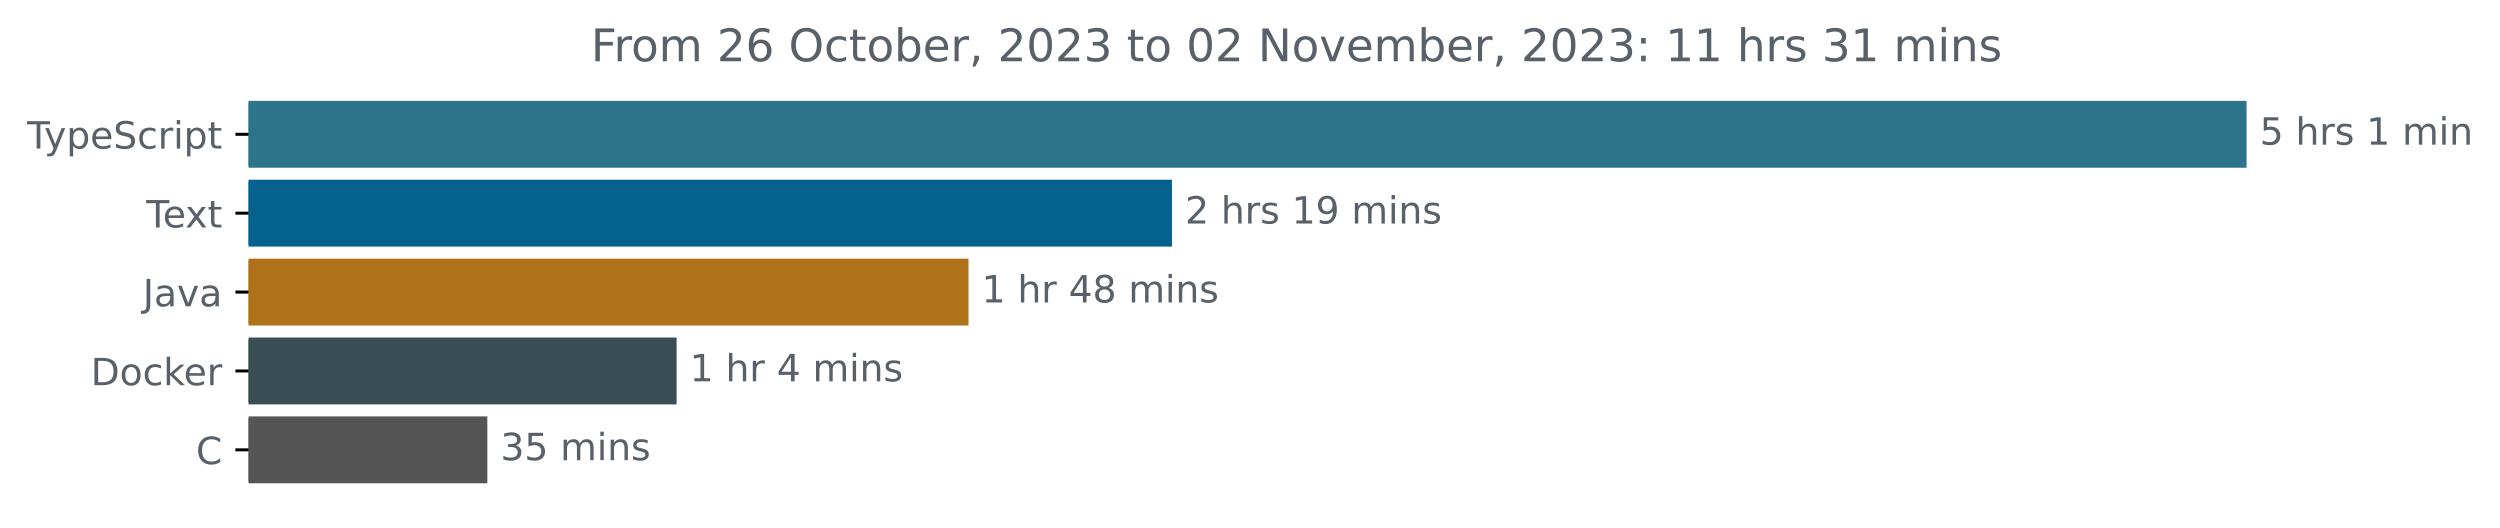
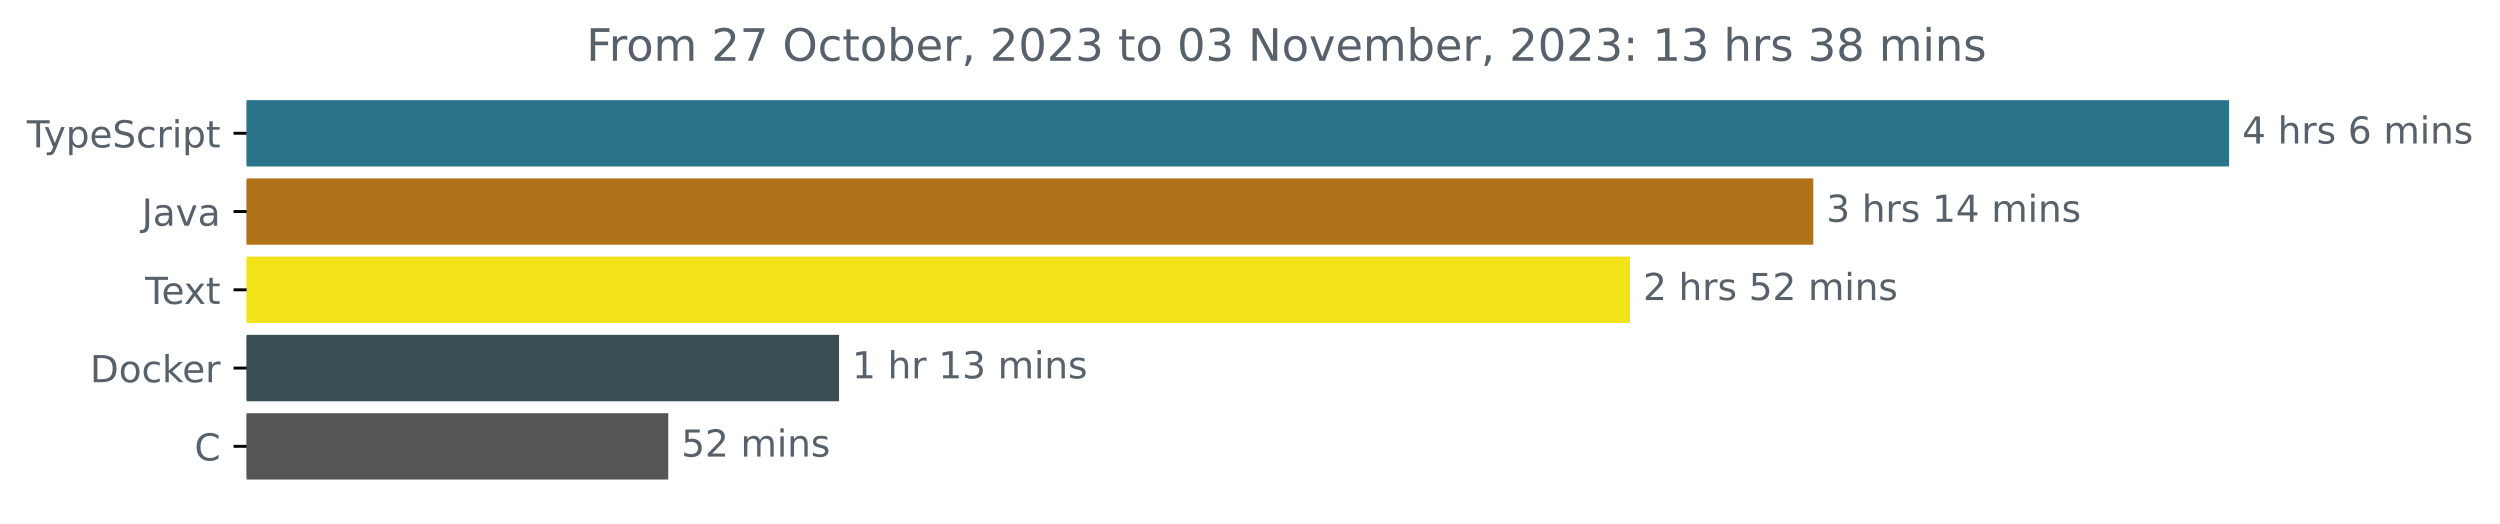
- <svg xmlns="http://www.w3.org/2000/svg" xmlns:xlink="http://www.w3.org/1999/xlink" width="665.572pt" height="140.398pt" viewBox="0 0 665.572 140.398" version="1.1">
+ <svg xmlns="http://www.w3.org/2000/svg" xmlns:xlink="http://www.w3.org/1999/xlink" width="670.782pt" height="140.398pt" viewBox="0 0 670.782 140.398" version="1.1">
  <defs>
    <style type="text/css">*{stroke-linejoin: round; stroke-linecap: butt}</style>
  </defs>
  <g id="figure_1">
    <g id="patch_1">
-       <path d="M -0 140.398  L 665.572 140.398  L 665.572 0  L -0 0  L -0 140.398  z " style="fill: none" />
+       <path d="M -0 140.398  L 670.782 140.398  L 670.782 0  L -0 0  L -0 140.398  z " style="fill: none" />
    </g>
    <g id="axes_1">
      <g id="patch_2">
-         <path d="M 66.17 27.358  L 597.599 27.358  L 597.599 44.158  L 66.17 44.158  z " clip-path="url(#p997d14bac4)" style="fill: #2b7489; stroke: #2b7489; stroke-linejoin: miter" />
+         <path d="M 66.17 27.358  L 597.599 27.358  L 597.599 44.158  L 66.17 44.158  z " clip-path="url(#pbaf1bab821)" style="fill: #2b7489; stroke: #2b7489; stroke-linejoin: miter" />
      </g>
      <g id="patch_3">
-         <path d="M 66.17 48.358  L 311.511 48.358  L 311.511 65.158  L 66.17 65.158  z " clip-path="url(#p997d14bac4)" style="fill: #05628e; stroke: #05628e; stroke-linejoin: miter" />
+         <path d="M 66.17 48.358  L 486.025 48.358  L 486.025 65.158  L 66.17 65.158  z " clip-path="url(#pbaf1bab821)" style="fill: #b07219; stroke: #b07219; stroke-linejoin: miter" />
      </g>
      <g id="patch_4">
-         <path d="M 66.17 69.358  L 257.343 69.358  L 257.343 86.158  L 66.17 86.158  z " clip-path="url(#p997d14bac4)" style="fill: #b07219; stroke: #b07219; stroke-linejoin: miter" />
+         <path d="M 66.17 69.358  L 436.848 69.358  L 436.848 86.158  L 66.17 86.158  z " clip-path="url(#pbaf1bab821)" style="fill: #f1e318; stroke: #f1e318; stroke-linejoin: miter" />
      </g>
      <g id="patch_5">
-         <path d="M 66.17 90.358  L 179.63 90.358  L 179.63 107.158  L 66.17 107.158  z " clip-path="url(#p997d14bac4)" style="fill: #384d54; stroke: #384d54; stroke-linejoin: miter" />
+         <path d="M 66.17 90.358  L 224.629 90.358  L 224.629 107.158  L 66.17 107.158  z " clip-path="url(#pbaf1bab821)" style="fill: #384d54; stroke: #384d54; stroke-linejoin: miter" />
      </g>
      <g id="patch_6">
-         <path d="M 66.17 111.358  L 129.244 111.358  L 129.244 128.158  L 66.17 128.158  z " clip-path="url(#p997d14bac4)" style="fill: #555555; stroke: #555555; stroke-linejoin: miter" />
+         <path d="M 66.17 111.358  L 178.801 111.358  L 178.801 128.158  L 66.17 128.158  z " clip-path="url(#pbaf1bab821)" style="fill: #555555; stroke: #555555; stroke-linejoin: miter" />
      </g>
      <g id="matplotlib.axis_1" />
      <g id="matplotlib.axis_2">
        <g id="ytick_1">
          <g id="line2d_1">
            <defs>
-               <path id="m4d8021dcef" d="M 0 0  L -3.5 0  " style="stroke: #000000; stroke-width: 0.8" />
+               <path id="m6f40459f37" d="M 0 0  L -3.5 0  " style="stroke: #000000; stroke-width: 0.8" />
            </defs>
            <g>
-               <use xlink:href="#m4d8021dcef" x="66.17" y="35.758" style="stroke: #000000; stroke-width: 0.8" />
+               <use xlink:href="#m6f40459f37" x="66.17" y="35.758" style="stroke: #000000; stroke-width: 0.8" />
            </g>
          </g>
          <g id="text_1">
            <g style="fill: #586069" transform="translate(7.2 39.55734)scale(0.1 -0.1)">
              <defs>
                <path id="DejaVuSans-54" d="M -19 4666  L 3928 4666  L 3928 4134  L 2272 4134  L 2272 0  L 1638 0  L 1638 4134  L -19 4134  L -19 4666  z " transform="scale(0.015625)" />
                <path id="DejaVuSans-79" d="M 2059 -325  Q 1816 -950 1584 -1140  Q 1353 -1331 966 -1331  L 506 -1331  L 506 -850  L 844 -850  Q 1081 -850 1212 -737  Q 1344 -625 1503 -206  L 1606 56  L 191 3500  L 800 3500  L 1894 763  L 2988 3500  L 3597 3500  L 2059 -325  z " transform="scale(0.015625)" />
                <path id="DejaVuSans-70" d="M 1159 525  L 1159 -1331  L 581 -1331  L 581 3500  L 1159 3500  L 1159 2969  Q 1341 3281 1617 3432  Q 1894 3584 2278 3584  Q 2916 3584 3314 3078  Q 3713 2572 3713 1747  Q 3713 922 3314 415  Q 2916 -91 2278 -91  Q 1894 -91 1617 61  Q 1341 213 1159 525  z M 3116 1747  Q 3116 2381 2855 2742  Q 2594 3103 2138 3103  Q 1681 3103 1420 2742  Q 1159 2381 1159 1747  Q 1159 1113 1420 752  Q 1681 391 2138 391  Q 2594 391 2855 752  Q 3116 1113 3116 1747  z " transform="scale(0.015625)" />
                <path id="DejaVuSans-65" d="M 3597 1894  L 3597 1613  L 953 1613  Q 991 1019 1311 708  Q 1631 397 2203 397  Q 2534 397 2845 478  Q 3156 559 3463 722  L 3463 178  Q 3153 47 2828 -22  Q 2503 -91 2169 -91  Q 1331 -91 842 396  Q 353 884 353 1716  Q 353 2575 817 3079  Q 1281 3584 2069 3584  Q 2775 3584 3186 3129  Q 3597 2675 3597 1894  z M 3022 2063  Q 3016 2534 2758 2815  Q 2500 3097 2075 3097  Q 1594 3097 1305 2825  Q 1016 2553 972 2059  L 3022 2063  z " transform="scale(0.015625)" />
                <path id="DejaVuSans-53" d="M 3425 4513  L 3425 3897  Q 3066 4069 2747 4153  Q 2428 4238 2131 4238  Q 1616 4238 1336 4038  Q 1056 3838 1056 3469  Q 1056 3159 1242 3001  Q 1428 2844 1947 2747  L 2328 2669  Q 3034 2534 3370 2195  Q 3706 1856 3706 1288  Q 3706 609 3251 259  Q 2797 -91 1919 -91  Q 1588 -91 1214 -16  Q 841 59 441 206  L 441 856  Q 825 641 1194 531  Q 1563 422 1919 422  Q 2459 422 2753 634  Q 3047 847 3047 1241  Q 3047 1584 2836 1778  Q 2625 1972 2144 2069  L 1759 2144  Q 1053 2284 737 2584  Q 422 2884 422 3419  Q 422 4038 858 4394  Q 1294 4750 2059 4750  Q 2388 4750 2728 4690  Q 3069 4631 3425 4513  z " transform="scale(0.015625)" />
                <path id="DejaVuSans-63" d="M 3122 3366  L 3122 2828  Q 2878 2963 2633 3030  Q 2388 3097 2138 3097  Q 1578 3097 1268 2742  Q 959 2388 959 1747  Q 959 1106 1268 751  Q 1578 397 2138 397  Q 2388 397 2633 464  Q 2878 531 3122 666  L 3122 134  Q 2881 22 2623 -34  Q 2366 -91 2075 -91  Q 1284 -91 818 406  Q 353 903 353 1747  Q 353 2603 823 3093  Q 1294 3584 2113 3584  Q 2378 3584 2631 3529  Q 2884 3475 3122 3366  z " transform="scale(0.015625)" />
                <path id="DejaVuSans-72" d="M 2631 2963  Q 2534 3019 2420 3045  Q 2306 3072 2169 3072  Q 1681 3072 1420 2755  Q 1159 2438 1159 1844  L 1159 0  L 581 0  L 581 3500  L 1159 3500  L 1159 2956  Q 1341 3275 1631 3429  Q 1922 3584 2338 3584  Q 2397 3584 2469 3576  Q 2541 3569 2628 3553  L 2631 2963  z " transform="scale(0.015625)" />
                <path id="DejaVuSans-69" d="M 603 3500  L 1178 3500  L 1178 0  L 603 0  L 603 3500  z M 603 4863  L 1178 4863  L 1178 4134  L 603 4134  L 603 4863  z " transform="scale(0.015625)" />
                <path id="DejaVuSans-74" d="M 1172 4494  L 1172 3500  L 2356 3500  L 2356 3053  L 1172 3053  L 1172 1153  Q 1172 725 1289 603  Q 1406 481 1766 481  L 2356 481  L 2356 0  L 1766 0  Q 1100 0 847 248  Q 594 497 594 1153  L 594 3053  L 172 3053  L 172 3500  L 594 3500  L 594 4494  L 1172 4494  z " transform="scale(0.015625)" />
              </defs>
              <use xlink:href="#DejaVuSans-54" />
              <use xlink:href="#DejaVuSans-79" x="45.459" />
              <use xlink:href="#DejaVuSans-70" x="104.639" />
              <use xlink:href="#DejaVuSans-65" x="168.115" />
              <use xlink:href="#DejaVuSans-53" x="229.639" />
              <use xlink:href="#DejaVuSans-63" x="293.115" />
              <use xlink:href="#DejaVuSans-72" x="348.096" />
              <use xlink:href="#DejaVuSans-69" x="389.209" />
              <use xlink:href="#DejaVuSans-70" x="416.992" />
              <use xlink:href="#DejaVuSans-74" x="480.469" />
            </g>
          </g>
        </g>
        <g id="ytick_2">
          <g id="line2d_2">
            <g>
-               <use xlink:href="#m4d8021dcef" x="66.17" y="56.758" style="stroke: #000000; stroke-width: 0.8" />
+               <use xlink:href="#m6f40459f37" x="66.17" y="56.758" style="stroke: #000000; stroke-width: 0.8" />
            </g>
          </g>
          <g id="text_2">
-             <g style="fill: #586069" transform="translate(38.94531 60.55734)scale(0.1 -0.1)">
+             <g style="fill: #586069" transform="translate(38.04531 60.55734)scale(0.1 -0.1)">
+               <defs>
+                 <path id="DejaVuSans-4a" d="M 628 4666  L 1259 4666  L 1259 325  Q 1259 -519 939 -900  Q 619 -1281 -91 -1281  L -331 -1281  L -331 -750  L -134 -750  Q 284 -750 456 -515  Q 628 -281 628 325  L 628 4666  z " transform="scale(0.015625)" />
+                 <path id="DejaVuSans-61" d="M 2194 1759  Q 1497 1759 1228 1600  Q 959 1441 959 1056  Q 959 750 1161 570  Q 1363 391 1709 391  Q 2188 391 2477 730  Q 2766 1069 2766 1631  L 2766 1759  L 2194 1759  z M 3341 1997  L 3341 0  L 2766 0  L 2766 531  Q 2569 213 2275 61  Q 1981 -91 1556 -91  Q 1019 -91 701 211  Q 384 513 384 1019  Q 384 1609 779 1909  Q 1175 2209 1959 2209  L 2766 2209  L 2766 2266  Q 2766 2663 2505 2880  Q 2244 3097 1772 3097  Q 1472 3097 1187 3025  Q 903 2953 641 2809  L 641 3341  Q 956 3463 1253 3523  Q 1550 3584 1831 3584  Q 2591 3584 2966 3190  Q 3341 2797 3341 1997  z " transform="scale(0.015625)" />
+                 <path id="DejaVuSans-76" d="M 191 3500  L 800 3500  L 1894 563  L 2988 3500  L 3597 3500  L 2284 0  L 1503 0  L 191 3500  z " transform="scale(0.015625)" />
+               </defs>
+               <use xlink:href="#DejaVuSans-4a" />
+               <use xlink:href="#DejaVuSans-61" x="29.492" />
+               <use xlink:href="#DejaVuSans-76" x="90.771" />
+               <use xlink:href="#DejaVuSans-61" x="149.951" />
+             </g>
+           </g>
+         </g>
+         <g id="ytick_3">
+           <g id="line2d_3">
+             <g>
+               <use xlink:href="#m6f40459f37" x="66.17" y="77.758" style="stroke: #000000; stroke-width: 0.8" />
+             </g>
+           </g>
+           <g id="text_3">
+             <g style="fill: #586069" transform="translate(38.94531 81.55734)scale(0.1 -0.1)">
              <defs>
                <path id="DejaVuSans-78" d="M 3513 3500  L 2247 1797  L 3578 0  L 2900 0  L 1881 1375  L 863 0  L 184 0  L 1544 1831  L 300 3500  L 978 3500  L 1906 2253  L 2834 3500  L 3513 3500  z " transform="scale(0.015625)" />
              </defs>
              <use xlink:href="#DejaVuSans-54" />
              <use xlink:href="#DejaVuSans-65" x="44.084" />
              <use xlink:href="#DejaVuSans-78" x="103.857" />
              <use xlink:href="#DejaVuSans-74" x="163.037" />
            </g>
          </g>
        </g>
-         <g id="ytick_3">
-           <g id="line2d_3">
-             <g>
-               <use xlink:href="#m4d8021dcef" x="66.17" y="77.758" style="stroke: #000000; stroke-width: 0.8" />
-             </g>
-           </g>
-           <g id="text_3">
-             <g style="fill: #586069" transform="translate(38.04531 81.55734)scale(0.1 -0.1)">
-               <defs>
-                 <path id="DejaVuSans-4a" d="M 628 4666  L 1259 4666  L 1259 325  Q 1259 -519 939 -900  Q 619 -1281 -91 -1281  L -331 -1281  L -331 -750  L -134 -750  Q 284 -750 456 -515  Q 628 -281 628 325  L 628 4666  z " transform="scale(0.015625)" />
-                 <path id="DejaVuSans-61" d="M 2194 1759  Q 1497 1759 1228 1600  Q 959 1441 959 1056  Q 959 750 1161 570  Q 1363 391 1709 391  Q 2188 391 2477 730  Q 2766 1069 2766 1631  L 2766 1759  L 2194 1759  z M 3341 1997  L 3341 0  L 2766 0  L 2766 531  Q 2569 213 2275 61  Q 1981 -91 1556 -91  Q 1019 -91 701 211  Q 384 513 384 1019  Q 384 1609 779 1909  Q 1175 2209 1959 2209  L 2766 2209  L 2766 2266  Q 2766 2663 2505 2880  Q 2244 3097 1772 3097  Q 1472 3097 1187 3025  Q 903 2953 641 2809  L 641 3341  Q 956 3463 1253 3523  Q 1550 3584 1831 3584  Q 2591 3584 2966 3190  Q 3341 2797 3341 1997  z " transform="scale(0.015625)" />
-                 <path id="DejaVuSans-76" d="M 191 3500  L 800 3500  L 1894 563  L 2988 3500  L 3597 3500  L 2284 0  L 1503 0  L 191 3500  z " transform="scale(0.015625)" />
-               </defs>
-               <use xlink:href="#DejaVuSans-4a" />
-               <use xlink:href="#DejaVuSans-61" x="29.492" />
-               <use xlink:href="#DejaVuSans-76" x="90.771" />
-               <use xlink:href="#DejaVuSans-61" x="149.951" />
-             </g>
-           </g>
-         </g>
        <g id="ytick_4">
          <g id="line2d_4">
            <g>
-               <use xlink:href="#m4d8021dcef" x="66.17" y="98.758" style="stroke: #000000; stroke-width: 0.8" />
+               <use xlink:href="#m6f40459f37" x="66.17" y="98.758" style="stroke: #000000; stroke-width: 0.8" />
            </g>
          </g>
          <g id="text_4">
            <g style="fill: #586069" transform="translate(24.16094 102.5573)scale(0.1 -0.1)">
              <defs>
                <path id="DejaVuSans-44" d="M 1259 4147  L 1259 519  L 2022 519  Q 2988 519 3436 956  Q 3884 1394 3884 2338  Q 3884 3275 3436 3711  Q 2988 4147 2022 4147  L 1259 4147  z M 628 4666  L 1925 4666  Q 3281 4666 3915 4102  Q 4550 3538 4550 2338  Q 4550 1131 3912 565  Q 3275 0 1925 0  L 628 0  L 628 4666  z " transform="scale(0.015625)" />
                <path id="DejaVuSans-6f" d="M 1959 3097  Q 1497 3097 1228 2736  Q 959 2375 959 1747  Q 959 1119 1226 758  Q 1494 397 1959 397  Q 2419 397 2687 759  Q 2956 1122 2956 1747  Q 2956 2369 2687 2733  Q 2419 3097 1959 3097  z M 1959 3584  Q 2709 3584 3137 3096  Q 3566 2609 3566 1747  Q 3566 888 3137 398  Q 2709 -91 1959 -91  Q 1206 -91 779 398  Q 353 888 353 1747  Q 353 2609 779 3096  Q 1206 3584 1959 3584  z " transform="scale(0.015625)" />
                <path id="DejaVuSans-6b" d="M 581 4863  L 1159 4863  L 1159 1991  L 2875 3500  L 3609 3500  L 1753 1863  L 3688 0  L 2938 0  L 1159 1709  L 1159 0  L 581 0  L 581 4863  z " transform="scale(0.015625)" />
              </defs>
              <use xlink:href="#DejaVuSans-44" />
              <use xlink:href="#DejaVuSans-6f" x="77.002" />
              <use xlink:href="#DejaVuSans-63" x="138.184" />
              <use xlink:href="#DejaVuSans-6b" x="193.164" />
              <use xlink:href="#DejaVuSans-65" x="247.449" />
              <use xlink:href="#DejaVuSans-72" x="308.973" />
            </g>
          </g>
        </g>
        <g id="ytick_5">
          <g id="line2d_5">
            <g>
-               <use xlink:href="#m4d8021dcef" x="66.17" y="119.758" style="stroke: #000000; stroke-width: 0.8" />
+               <use xlink:href="#m6f40459f37" x="66.17" y="119.758" style="stroke: #000000; stroke-width: 0.8" />
            </g>
          </g>
          <g id="text_5">
            <g style="fill: #586069" transform="translate(52.1875 123.5573)scale(0.1 -0.1)">
              <defs>
                <path id="DejaVuSans-43" d="M 4122 4306  L 4122 3641  Q 3803 3938 3442 4084  Q 3081 4231 2675 4231  Q 1875 4231 1450 3742  Q 1025 3253 1025 2328  Q 1025 1406 1450 917  Q 1875 428 2675 428  Q 3081 428 3442 575  Q 3803 722 4122 1019  L 4122 359  Q 3791 134 3420 21  Q 3050 -91 2638 -91  Q 1578 -91 968 557  Q 359 1206 359 2328  Q 359 3453 968 4101  Q 1578 4750 2638 4750  Q 3056 4750 3426 4639  Q 3797 4528 4122 4306  z " transform="scale(0.015625)" />
              </defs>
              <use xlink:href="#DejaVuSans-43" />
            </g>
          </g>
        </g>
      </g>
      <g id="text_6">
        <g style="fill: #586069" transform="translate(601.5989 38.5175)scale(0.1 -0.1)">
          <defs>
-             <path id="DejaVuSans-35" d="M 691 4666  L 3169 4666  L 3169 4134  L 1269 4134  L 1269 2991  Q 1406 3038 1543 3061  Q 1681 3084 1819 3084  Q 2600 3084 3056 2656  Q 3513 2228 3513 1497  Q 3513 744 3044 326  Q 2575 -91 1722 -91  Q 1428 -91 1123 -41  Q 819 9 494 109  L 494 744  Q 775 591 1075 516  Q 1375 441 1709 441  Q 2250 441 2565 725  Q 2881 1009 2881 1497  Q 2881 1984 2565 2268  Q 2250 2553 1709 2553  Q 1456 2553 1204 2497  Q 953 2441 691 2322  L 691 4666  z " transform="scale(0.015625)" />
+             <path id="DejaVuSans-34" d="M 2419 4116  L 825 1625  L 2419 1625  L 2419 4116  z M 2253 4666  L 3047 4666  L 3047 1625  L 3713 1625  L 3713 1100  L 3047 1100  L 3047 0  L 2419 0  L 2419 1100  L 313 1100  L 313 1709  L 2253 4666  z " transform="scale(0.015625)" />
            <path id="DejaVuSans-20" transform="scale(0.015625)" />
            <path id="DejaVuSans-68" d="M 3513 2113  L 3513 0  L 2938 0  L 2938 2094  Q 2938 2591 2744 2837  Q 2550 3084 2163 3084  Q 1697 3084 1428 2787  Q 1159 2491 1159 1978  L 1159 0  L 581 0  L 581 4863  L 1159 4863  L 1159 2956  Q 1366 3272 1645 3428  Q 1925 3584 2291 3584  Q 2894 3584 3203 3211  Q 3513 2838 3513 2113  z " transform="scale(0.015625)" />
            <path id="DejaVuSans-73" d="M 2834 3397  L 2834 2853  Q 2591 2978 2328 3040  Q 2066 3103 1784 3103  Q 1356 3103 1142 2972  Q 928 2841 928 2578  Q 928 2378 1081 2264  Q 1234 2150 1697 2047  L 1894 2003  Q 2506 1872 2764 1633  Q 3022 1394 3022 966  Q 3022 478 2636 193  Q 2250 -91 1575 -91  Q 1294 -91 989 -36  Q 684 19 347 128  L 347 722  Q 666 556 975 473  Q 1284 391 1588 391  Q 1994 391 2212 530  Q 2431 669 2431 922  Q 2431 1156 2273 1281  Q 2116 1406 1581 1522  L 1381 1569  Q 847 1681 609 1914  Q 372 2147 372 2553  Q 372 3047 722 3315  Q 1072 3584 1716 3584  Q 2034 3584 2315 3537  Q 2597 3491 2834 3397  z " transform="scale(0.015625)" />
-             <path id="DejaVuSans-31" d="M 794 531  L 1825 531  L 1825 4091  L 703 3866  L 703 4441  L 1819 4666  L 2450 4666  L 2450 531  L 3481 531  L 3481 0  L 794 0  L 794 531  z " transform="scale(0.015625)" />
+             <path id="DejaVuSans-36" d="M 2113 2584  Q 1688 2584 1439 2293  Q 1191 2003 1191 1497  Q 1191 994 1439 701  Q 1688 409 2113 409  Q 2538 409 2786 701  Q 3034 994 3034 1497  Q 3034 2003 2786 2293  Q 2538 2584 2113 2584  z M 3366 4563  L 3366 3988  Q 3128 4100 2886 4159  Q 2644 4219 2406 4219  Q 1781 4219 1451 3797  Q 1122 3375 1075 2522  Q 1259 2794 1537 2939  Q 1816 3084 2150 3084  Q 2853 3084 3261 2657  Q 3669 2231 3669 1497  Q 3669 778 3244 343  Q 2819 -91 2113 -91  Q 1303 -91 875 529  Q 447 1150 447 2328  Q 447 3434 972 4092  Q 1497 4750 2381 4750  Q 2619 4750 2861 4703  Q 3103 4656 3366 4563  z " transform="scale(0.015625)" />
            <path id="DejaVuSans-6d" d="M 3328 2828  Q 3544 3216 3844 3400  Q 4144 3584 4550 3584  Q 5097 3584 5394 3201  Q 5691 2819 5691 2113  L 5691 0  L 5113 0  L 5113 2094  Q 5113 2597 4934 2840  Q 4756 3084 4391 3084  Q 3944 3084 3684 2787  Q 3425 2491 3425 1978  L 3425 0  L 2847 0  L 2847 2094  Q 2847 2600 2669 2842  Q 2491 3084 2119 3084  Q 1678 3084 1418 2786  Q 1159 2488 1159 1978  L 1159 0  L 581 0  L 581 3500  L 1159 3500  L 1159 2956  Q 1356 3278 1631 3431  Q 1906 3584 2284 3584  Q 2666 3584 2933 3390  Q 3200 3197 3328 2828  z " transform="scale(0.015625)" />
            <path id="DejaVuSans-6e" d="M 3513 2113  L 3513 0  L 2938 0  L 2938 2094  Q 2938 2591 2744 2837  Q 2550 3084 2163 3084  Q 1697 3084 1428 2787  Q 1159 2491 1159 1978  L 1159 0  L 581 0  L 581 3500  L 1159 3500  L 1159 2956  Q 1366 3272 1645 3428  Q 1925 3584 2291 3584  Q 2894 3584 3203 3211  Q 3513 2838 3513 2113  z " transform="scale(0.015625)" />
          </defs>
-           <use xlink:href="#DejaVuSans-35" />
+           <use xlink:href="#DejaVuSans-34" />
+           <use xlink:href="#DejaVuSans-20" x="63.623" />
+           <use xlink:href="#DejaVuSans-68" x="95.41" />
+           <use xlink:href="#DejaVuSans-72" x="158.789" />
+           <use xlink:href="#DejaVuSans-73" x="199.902" />
+           <use xlink:href="#DejaVuSans-20" x="252.002" />
+           <use xlink:href="#DejaVuSans-36" x="283.789" />
+           <use xlink:href="#DejaVuSans-20" x="347.412" />
+           <use xlink:href="#DejaVuSans-6d" x="379.199" />
+           <use xlink:href="#DejaVuSans-69" x="476.611" />
+           <use xlink:href="#DejaVuSans-6e" x="504.395" />
+           <use xlink:href="#DejaVuSans-73" x="567.773" />
+         </g>
+       </g>
+       <g id="text_7">
+         <g style="fill: #586069" transform="translate(490.0253 59.5175)scale(0.1 -0.1)">
+           <defs>
+             <path id="DejaVuSans-33" d="M 2597 2516  Q 3050 2419 3304 2112  Q 3559 1806 3559 1356  Q 3559 666 3084 287  Q 2609 -91 1734 -91  Q 1441 -91 1130 -33  Q 819 25 488 141  L 488 750  Q 750 597 1062 519  Q 1375 441 1716 441  Q 2309 441 2620 675  Q 2931 909 2931 1356  Q 2931 1769 2642 2001  Q 2353 2234 1838 2234  L 1294 2234  L 1294 2753  L 1863 2753  Q 2328 2753 2575 2939  Q 2822 3125 2822 3475  Q 2822 3834 2567 4026  Q 2313 4219 1838 4219  Q 1578 4219 1281 4162  Q 984 4106 628 3988  L 628 4550  Q 988 4650 1302 4700  Q 1616 4750 1894 4750  Q 2613 4750 3031 4423  Q 3450 4097 3450 3541  Q 3450 3153 3228 2886  Q 3006 2619 2597 2516  z " transform="scale(0.015625)" />
+             <path id="DejaVuSans-31" d="M 794 531  L 1825 531  L 1825 4091  L 703 3866  L 703 4441  L 1819 4666  L 2450 4666  L 2450 531  L 3481 531  L 3481 0  L 794 0  L 794 531  z " transform="scale(0.015625)" />
+           </defs>
+           <use xlink:href="#DejaVuSans-33" />
          <use xlink:href="#DejaVuSans-20" x="63.623" />
          <use xlink:href="#DejaVuSans-68" x="95.41" />
          <use xlink:href="#DejaVuSans-72" x="158.789" />
          <use xlink:href="#DejaVuSans-73" x="199.902" />
          <use xlink:href="#DejaVuSans-20" x="252.002" />
          <use xlink:href="#DejaVuSans-31" x="283.789" />
-           <use xlink:href="#DejaVuSans-20" x="347.412" />
-           <use xlink:href="#DejaVuSans-6d" x="379.199" />
-           <use xlink:href="#DejaVuSans-69" x="476.611" />
-           <use xlink:href="#DejaVuSans-6e" x="504.395" />
-         </g>
-       </g>
-       <g id="text_7">
-         <g style="fill: #586069" transform="translate(315.5107 59.5175)scale(0.1 -0.1)">
+           <use xlink:href="#DejaVuSans-34" x="347.412" />
+           <use xlink:href="#DejaVuSans-20" x="411.035" />
+           <use xlink:href="#DejaVuSans-6d" x="442.822" />
+           <use xlink:href="#DejaVuSans-69" x="540.234" />
+           <use xlink:href="#DejaVuSans-6e" x="568.018" />
+           <use xlink:href="#DejaVuSans-73" x="631.396" />
+         </g>
+       </g>
+       <g id="text_8">
+         <g style="fill: #586069" transform="translate(440.8484 80.5175)scale(0.1 -0.1)">
          <defs>
            <path id="DejaVuSans-32" d="M 1228 531  L 3431 531  L 3431 0  L 469 0  L 469 531  Q 828 903 1448 1529  Q 2069 2156 2228 2338  Q 2531 2678 2651 2914  Q 2772 3150 2772 3378  Q 2772 3750 2511 3984  Q 2250 4219 1831 4219  Q 1534 4219 1204 4116  Q 875 4013 500 3803  L 500 4441  Q 881 4594 1212 4672  Q 1544 4750 1819 4750  Q 2544 4750 2975 4387  Q 3406 4025 3406 3419  Q 3406 3131 3298 2873  Q 3191 2616 2906 2266  Q 2828 2175 2409 1742  Q 1991 1309 1228 531  z " transform="scale(0.015625)" />
-             <path id="DejaVuSans-39" d="M 703 97  L 703 672  Q 941 559 1184 500  Q 1428 441 1663 441  Q 2288 441 2617 861  Q 2947 1281 2994 2138  Q 2813 1869 2534 1725  Q 2256 1581 1919 1581  Q 1219 1581 811 2004  Q 403 2428 403 3163  Q 403 3881 828 4315  Q 1253 4750 1959 4750  Q 2769 4750 3195 4129  Q 3622 3509 3622 2328  Q 3622 1225 3098 567  Q 2575 -91 1691 -91  Q 1453 -91 1209 -44  Q 966 3 703 97  z M 1959 2075  Q 2384 2075 2632 2365  Q 2881 2656 2881 3163  Q 2881 3666 2632 3958  Q 2384 4250 1959 4250  Q 1534 4250 1286 3958  Q 1038 3666 1038 3163  Q 1038 2656 1286 2365  Q 1534 2075 1959 2075  z " transform="scale(0.015625)" />
+             <path id="DejaVuSans-35" d="M 691 4666  L 3169 4666  L 3169 4134  L 1269 4134  L 1269 2991  Q 1406 3038 1543 3061  Q 1681 3084 1819 3084  Q 2600 3084 3056 2656  Q 3513 2228 3513 1497  Q 3513 744 3044 326  Q 2575 -91 1722 -91  Q 1428 -91 1123 -41  Q 819 9 494 109  L 494 744  Q 775 591 1075 516  Q 1375 441 1709 441  Q 2250 441 2565 725  Q 2881 1009 2881 1497  Q 2881 1984 2565 2268  Q 2250 2553 1709 2553  Q 1456 2553 1204 2497  Q 953 2441 691 2322  L 691 4666  z " transform="scale(0.015625)" />
          </defs>
          <use xlink:href="#DejaVuSans-32" />
          <use xlink:href="#DejaVuSans-20" x="63.623" />
          <use xlink:href="#DejaVuSans-68" x="95.41" />
          <use xlink:href="#DejaVuSans-72" x="158.789" />
          <use xlink:href="#DejaVuSans-73" x="199.902" />
          <use xlink:href="#DejaVuSans-20" x="252.002" />
-           <use xlink:href="#DejaVuSans-31" x="283.789" />
-           <use xlink:href="#DejaVuSans-39" x="347.412" />
+           <use xlink:href="#DejaVuSans-35" x="283.789" />
+           <use xlink:href="#DejaVuSans-32" x="347.412" />
          <use xlink:href="#DejaVuSans-20" x="411.035" />
          <use xlink:href="#DejaVuSans-6d" x="442.822" />
          <use xlink:href="#DejaVuSans-69" x="540.234" />
          <use xlink:href="#DejaVuSans-6e" x="568.018" />
          <use xlink:href="#DejaVuSans-73" x="631.396" />
        </g>
      </g>
-       <g id="text_8">
-         <g style="fill: #586069" transform="translate(261.3431 80.5175)scale(0.1 -0.1)">
-           <defs>
-             <path id="DejaVuSans-34" d="M 2419 4116  L 825 1625  L 2419 1625  L 2419 4116  z M 2253 4666  L 3047 4666  L 3047 1625  L 3713 1625  L 3713 1100  L 3047 1100  L 3047 0  L 2419 0  L 2419 1100  L 313 1100  L 313 1709  L 2253 4666  z " transform="scale(0.015625)" />
-             <path id="DejaVuSans-38" d="M 2034 2216  Q 1584 2216 1326 1975  Q 1069 1734 1069 1313  Q 1069 891 1326 650  Q 1584 409 2034 409  Q 2484 409 2743 651  Q 3003 894 3003 1313  Q 3003 1734 2745 1975  Q 2488 2216 2034 2216  z M 1403 2484  Q 997 2584 770 2862  Q 544 3141 544 3541  Q 544 4100 942 4425  Q 1341 4750 2034 4750  Q 2731 4750 3128 4425  Q 3525 4100 3525 3541  Q 3525 3141 3298 2862  Q 3072 2584 2669 2484  Q 3125 2378 3379 2068  Q 3634 1759 3634 1313  Q 3634 634 3220 271  Q 2806 -91 2034 -91  Q 1263 -91 848 271  Q 434 634 434 1313  Q 434 1759 690 2068  Q 947 2378 1403 2484  z M 1172 3481  Q 1172 3119 1398 2916  Q 1625 2713 2034 2713  Q 2441 2713 2670 2916  Q 2900 3119 2900 3481  Q 2900 3844 2670 4047  Q 2441 4250 2034 4250  Q 1625 4250 1398 4047  Q 1172 3844 1172 3481  z " transform="scale(0.015625)" />
-           </defs>
+       <g id="text_9">
+         <g style="fill: #586069" transform="translate(228.6294 101.5175)scale(0.1 -0.1)">
          <use xlink:href="#DejaVuSans-31" />
          <use xlink:href="#DejaVuSans-20" x="63.623" />
          <use xlink:href="#DejaVuSans-68" x="95.41" />
          <use xlink:href="#DejaVuSans-72" x="158.789" />
          <use xlink:href="#DejaVuSans-20" x="199.902" />
-           <use xlink:href="#DejaVuSans-34" x="231.689" />
-           <use xlink:href="#DejaVuSans-38" x="295.312" />
+           <use xlink:href="#DejaVuSans-31" x="231.689" />
+           <use xlink:href="#DejaVuSans-33" x="295.312" />
          <use xlink:href="#DejaVuSans-20" x="358.936" />
          <use xlink:href="#DejaVuSans-6d" x="390.723" />
          <use xlink:href="#DejaVuSans-69" x="488.135" />
          <use xlink:href="#DejaVuSans-6e" x="515.918" />
          <use xlink:href="#DejaVuSans-73" x="579.297" />
        </g>
      </g>
-       <g id="text_9">
-         <g style="fill: #586069" transform="translate(183.6296 101.5175)scale(0.1 -0.1)">
-           <use xlink:href="#DejaVuSans-31" />
-           <use xlink:href="#DejaVuSans-20" x="63.623" />
-           <use xlink:href="#DejaVuSans-68" x="95.41" />
-           <use xlink:href="#DejaVuSans-72" x="158.789" />
-           <use xlink:href="#DejaVuSans-20" x="199.902" />
-           <use xlink:href="#DejaVuSans-34" x="231.689" />
-           <use xlink:href="#DejaVuSans-20" x="295.312" />
-           <use xlink:href="#DejaVuSans-6d" x="327.1" />
-           <use xlink:href="#DejaVuSans-69" x="424.512" />
-           <use xlink:href="#DejaVuSans-6e" x="452.295" />
-           <use xlink:href="#DejaVuSans-73" x="515.674" />
-         </g>
-       </g>
      <g id="text_10">
-         <g style="fill: #586069" transform="translate(133.2439 122.5175)scale(0.1 -0.1)">
-           <defs>
-             <path id="DejaVuSans-33" d="M 2597 2516  Q 3050 2419 3304 2112  Q 3559 1806 3559 1356  Q 3559 666 3084 287  Q 2609 -91 1734 -91  Q 1441 -91 1130 -33  Q 819 25 488 141  L 488 750  Q 750 597 1062 519  Q 1375 441 1716 441  Q 2309 441 2620 675  Q 2931 909 2931 1356  Q 2931 1769 2642 2001  Q 2353 2234 1838 2234  L 1294 2234  L 1294 2753  L 1863 2753  Q 2328 2753 2575 2939  Q 2822 3125 2822 3475  Q 2822 3834 2567 4026  Q 2313 4219 1838 4219  Q 1578 4219 1281 4162  Q 984 4106 628 3988  L 628 4550  Q 988 4650 1302 4700  Q 1616 4750 1894 4750  Q 2613 4750 3031 4423  Q 3450 4097 3450 3541  Q 3450 3153 3228 2886  Q 3006 2619 2597 2516  z " transform="scale(0.015625)" />
-           </defs>
-           <use xlink:href="#DejaVuSans-33" />
-           <use xlink:href="#DejaVuSans-35" x="63.623" />
+         <g style="fill: #586069" transform="translate(182.8014 122.5175)scale(0.1 -0.1)">
+           <use xlink:href="#DejaVuSans-35" />
+           <use xlink:href="#DejaVuSans-32" x="63.623" />
          <use xlink:href="#DejaVuSans-20" x="127.246" />
          <use xlink:href="#DejaVuSans-6d" x="159.033" />
          <use xlink:href="#DejaVuSans-69" x="256.445" />
          <use xlink:href="#DejaVuSans-6e" x="284.229" />
          <use xlink:href="#DejaVuSans-73" x="347.607" />
        </g>
      </g>
      <g id="text_11">
        <g style="fill: #586069" transform="translate(157.3309 16.31812)scale(0.12 -0.12)">
          <defs>
            <path id="DejaVuSans-46" d="M 628 4666  L 3309 4666  L 3309 4134  L 1259 4134  L 1259 2759  L 3109 2759  L 3109 2228  L 1259 2228  L 1259 0  L 628 0  L 628 4666  z " transform="scale(0.015625)" />
-             <path id="DejaVuSans-36" d="M 2113 2584  Q 1688 2584 1439 2293  Q 1191 2003 1191 1497  Q 1191 994 1439 701  Q 1688 409 2113 409  Q 2538 409 2786 701  Q 3034 994 3034 1497  Q 3034 2003 2786 2293  Q 2538 2584 2113 2584  z M 3366 4563  L 3366 3988  Q 3128 4100 2886 4159  Q 2644 4219 2406 4219  Q 1781 4219 1451 3797  Q 1122 3375 1075 2522  Q 1259 2794 1537 2939  Q 1816 3084 2150 3084  Q 2853 3084 3261 2657  Q 3669 2231 3669 1497  Q 3669 778 3244 343  Q 2819 -91 2113 -91  Q 1303 -91 875 529  Q 447 1150 447 2328  Q 447 3434 972 4092  Q 1497 4750 2381 4750  Q 2619 4750 2861 4703  Q 3103 4656 3366 4563  z " transform="scale(0.015625)" />
+             <path id="DejaVuSans-37" d="M 525 4666  L 3525 4666  L 3525 4397  L 1831 0  L 1172 0  L 2766 4134  L 525 4134  L 525 4666  z " transform="scale(0.015625)" />
            <path id="DejaVuSans-4f" d="M 2522 4238  Q 1834 4238 1429 3725  Q 1025 3213 1025 2328  Q 1025 1447 1429 934  Q 1834 422 2522 422  Q 3209 422 3611 934  Q 4013 1447 4013 2328  Q 4013 3213 3611 3725  Q 3209 4238 2522 4238  z M 2522 4750  Q 3503 4750 4090 4092  Q 4678 3434 4678 2328  Q 4678 1225 4090 567  Q 3503 -91 2522 -91  Q 1538 -91 948 565  Q 359 1222 359 2328  Q 359 3434 948 4092  Q 1538 4750 2522 4750  z " transform="scale(0.015625)" />
            <path id="DejaVuSans-62" d="M 3116 1747  Q 3116 2381 2855 2742  Q 2594 3103 2138 3103  Q 1681 3103 1420 2742  Q 1159 2381 1159 1747  Q 1159 1113 1420 752  Q 1681 391 2138 391  Q 2594 391 2855 752  Q 3116 1113 3116 1747  z M 1159 2969  Q 1341 3281 1617 3432  Q 1894 3584 2278 3584  Q 2916 3584 3314 3078  Q 3713 2572 3713 1747  Q 3713 922 3314 415  Q 2916 -91 2278 -91  Q 1894 -91 1617 61  Q 1341 213 1159 525  L 1159 0  L 581 0  L 581 4863  L 1159 4863  L 1159 2969  z " transform="scale(0.015625)" />
            <path id="DejaVuSans-2c" d="M 750 794  L 1409 794  L 1409 256  L 897 -744  L 494 -744  L 750 256  L 750 794  z " transform="scale(0.015625)" />
            <path id="DejaVuSans-30" d="M 2034 4250  Q 1547 4250 1301 3770  Q 1056 3291 1056 2328  Q 1056 1369 1301 889  Q 1547 409 2034 409  Q 2525 409 2770 889  Q 3016 1369 3016 2328  Q 3016 3291 2770 3770  Q 2525 4250 2034 4250  z M 2034 4750  Q 2819 4750 3233 4129  Q 3647 3509 3647 2328  Q 3647 1150 3233 529  Q 2819 -91 2034 -91  Q 1250 -91 836 529  Q 422 1150 422 2328  Q 422 3509 836 4129  Q 1250 4750 2034 4750  z " transform="scale(0.015625)" />
            <path id="DejaVuSans-4e" d="M 628 4666  L 1478 4666  L 3547 763  L 3547 4666  L 4159 4666  L 4159 0  L 3309 0  L 1241 3903  L 1241 0  L 628 0  L 628 4666  z " transform="scale(0.015625)" />
            <path id="DejaVuSans-3a" d="M 750 794  L 1409 794  L 1409 0  L 750 0  L 750 794  z M 750 3309  L 1409 3309  L 1409 2516  L 750 2516  L 750 3309  z " transform="scale(0.015625)" />
+             <path id="DejaVuSans-38" d="M 2034 2216  Q 1584 2216 1326 1975  Q 1069 1734 1069 1313  Q 1069 891 1326 650  Q 1584 409 2034 409  Q 2484 409 2743 651  Q 3003 894 3003 1313  Q 3003 1734 2745 1975  Q 2488 2216 2034 2216  z M 1403 2484  Q 997 2584 770 2862  Q 544 3141 544 3541  Q 544 4100 942 4425  Q 1341 4750 2034 4750  Q 2731 4750 3128 4425  Q 3525 4100 3525 3541  Q 3525 3141 3298 2862  Q 3072 2584 2669 2484  Q 3125 2378 3379 2068  Q 3634 1759 3634 1313  Q 3634 634 3220 271  Q 2806 -91 2034 -91  Q 1263 -91 848 271  Q 434 634 434 1313  Q 434 1759 690 2068  Q 947 2378 1403 2484  z M 1172 3481  Q 1172 3119 1398 2916  Q 1625 2713 2034 2713  Q 2441 2713 2670 2916  Q 2900 3119 2900 3481  Q 2900 3844 2670 4047  Q 2441 4250 2034 4250  Q 1625 4250 1398 4047  Q 1172 3844 1172 3481  z " transform="scale(0.015625)" />
          </defs>
          <use xlink:href="#DejaVuSans-46" />
          <use xlink:href="#DejaVuSans-72" x="50.27" />
          <use xlink:href="#DejaVuSans-6f" x="89.133" />
          <use xlink:href="#DejaVuSans-6d" x="150.314" />
          <use xlink:href="#DejaVuSans-20" x="247.727" />
          <use xlink:href="#DejaVuSans-32" x="279.514" />
-           <use xlink:href="#DejaVuSans-36" x="343.137" />
+           <use xlink:href="#DejaVuSans-37" x="343.137" />
          <use xlink:href="#DejaVuSans-20" x="406.76" />
          <use xlink:href="#DejaVuSans-4f" x="438.547" />
          <use xlink:href="#DejaVuSans-63" x="517.258" />
          <use xlink:href="#DejaVuSans-74" x="572.238" />
          <use xlink:href="#DejaVuSans-6f" x="611.447" />
          <use xlink:href="#DejaVuSans-62" x="672.629" />
          <use xlink:href="#DejaVuSans-65" x="736.105" />
          <use xlink:href="#DejaVuSans-72" x="797.629" />
          <use xlink:href="#DejaVuSans-2c" x="838.742" />
          <use xlink:href="#DejaVuSans-20" x="870.529" />
          <use xlink:href="#DejaVuSans-32" x="902.316" />
          <use xlink:href="#DejaVuSans-30" x="965.939" />
          <use xlink:href="#DejaVuSans-32" x="1029.562" />
          <use xlink:href="#DejaVuSans-33" x="1093.186" />
          <use xlink:href="#DejaVuSans-20" x="1156.809" />
          <use xlink:href="#DejaVuSans-74" x="1188.596" />
          <use xlink:href="#DejaVuSans-6f" x="1227.805" />
          <use xlink:href="#DejaVuSans-20" x="1288.986" />
          <use xlink:href="#DejaVuSans-30" x="1320.773" />
-           <use xlink:href="#DejaVuSans-32" x="1384.396" />
+           <use xlink:href="#DejaVuSans-33" x="1384.396" />
          <use xlink:href="#DejaVuSans-20" x="1448.02" />
          <use xlink:href="#DejaVuSans-4e" x="1479.807" />
          <use xlink:href="#DejaVuSans-6f" x="1554.611" />
          <use xlink:href="#DejaVuSans-76" x="1615.793" />
          <use xlink:href="#DejaVuSans-65" x="1674.973" />
          <use xlink:href="#DejaVuSans-6d" x="1736.496" />
          <use xlink:href="#DejaVuSans-62" x="1833.908" />
          <use xlink:href="#DejaVuSans-65" x="1897.385" />
          <use xlink:href="#DejaVuSans-72" x="1958.908" />
          <use xlink:href="#DejaVuSans-2c" x="2000.021" />
          <use xlink:href="#DejaVuSans-20" x="2031.809" />
          <use xlink:href="#DejaVuSans-32" x="2063.596" />
          <use xlink:href="#DejaVuSans-30" x="2127.219" />
          <use xlink:href="#DejaVuSans-32" x="2190.842" />
          <use xlink:href="#DejaVuSans-33" x="2254.465" />
          <use xlink:href="#DejaVuSans-3a" x="2318.088" />
          <use xlink:href="#DejaVuSans-20" x="2351.779" />
          <use xlink:href="#DejaVuSans-31" x="2383.566" />
-           <use xlink:href="#DejaVuSans-31" x="2447.189" />
+           <use xlink:href="#DejaVuSans-33" x="2447.189" />
          <use xlink:href="#DejaVuSans-20" x="2510.812" />
          <use xlink:href="#DejaVuSans-68" x="2542.6" />
          <use xlink:href="#DejaVuSans-72" x="2605.979" />
          <use xlink:href="#DejaVuSans-73" x="2647.092" />
          <use xlink:href="#DejaVuSans-20" x="2699.191" />
          <use xlink:href="#DejaVuSans-33" x="2730.979" />
-           <use xlink:href="#DejaVuSans-31" x="2794.602" />
+           <use xlink:href="#DejaVuSans-38" x="2794.602" />
          <use xlink:href="#DejaVuSans-20" x="2858.225" />
          <use xlink:href="#DejaVuSans-6d" x="2890.012" />
          <use xlink:href="#DejaVuSans-69" x="2987.424" />
          <use xlink:href="#DejaVuSans-6e" x="3015.207" />
          <use xlink:href="#DejaVuSans-73" x="3078.586" />
        </g>
      </g>
    </g>
  </g>
  <defs>
-     <clipPath id="p997d14bac4">
+     <clipPath id="pbaf1bab821">
      <rect x="66.17" y="22.318" width="558" height="110.88" />
    </clipPath>
  </defs>
</svg>
